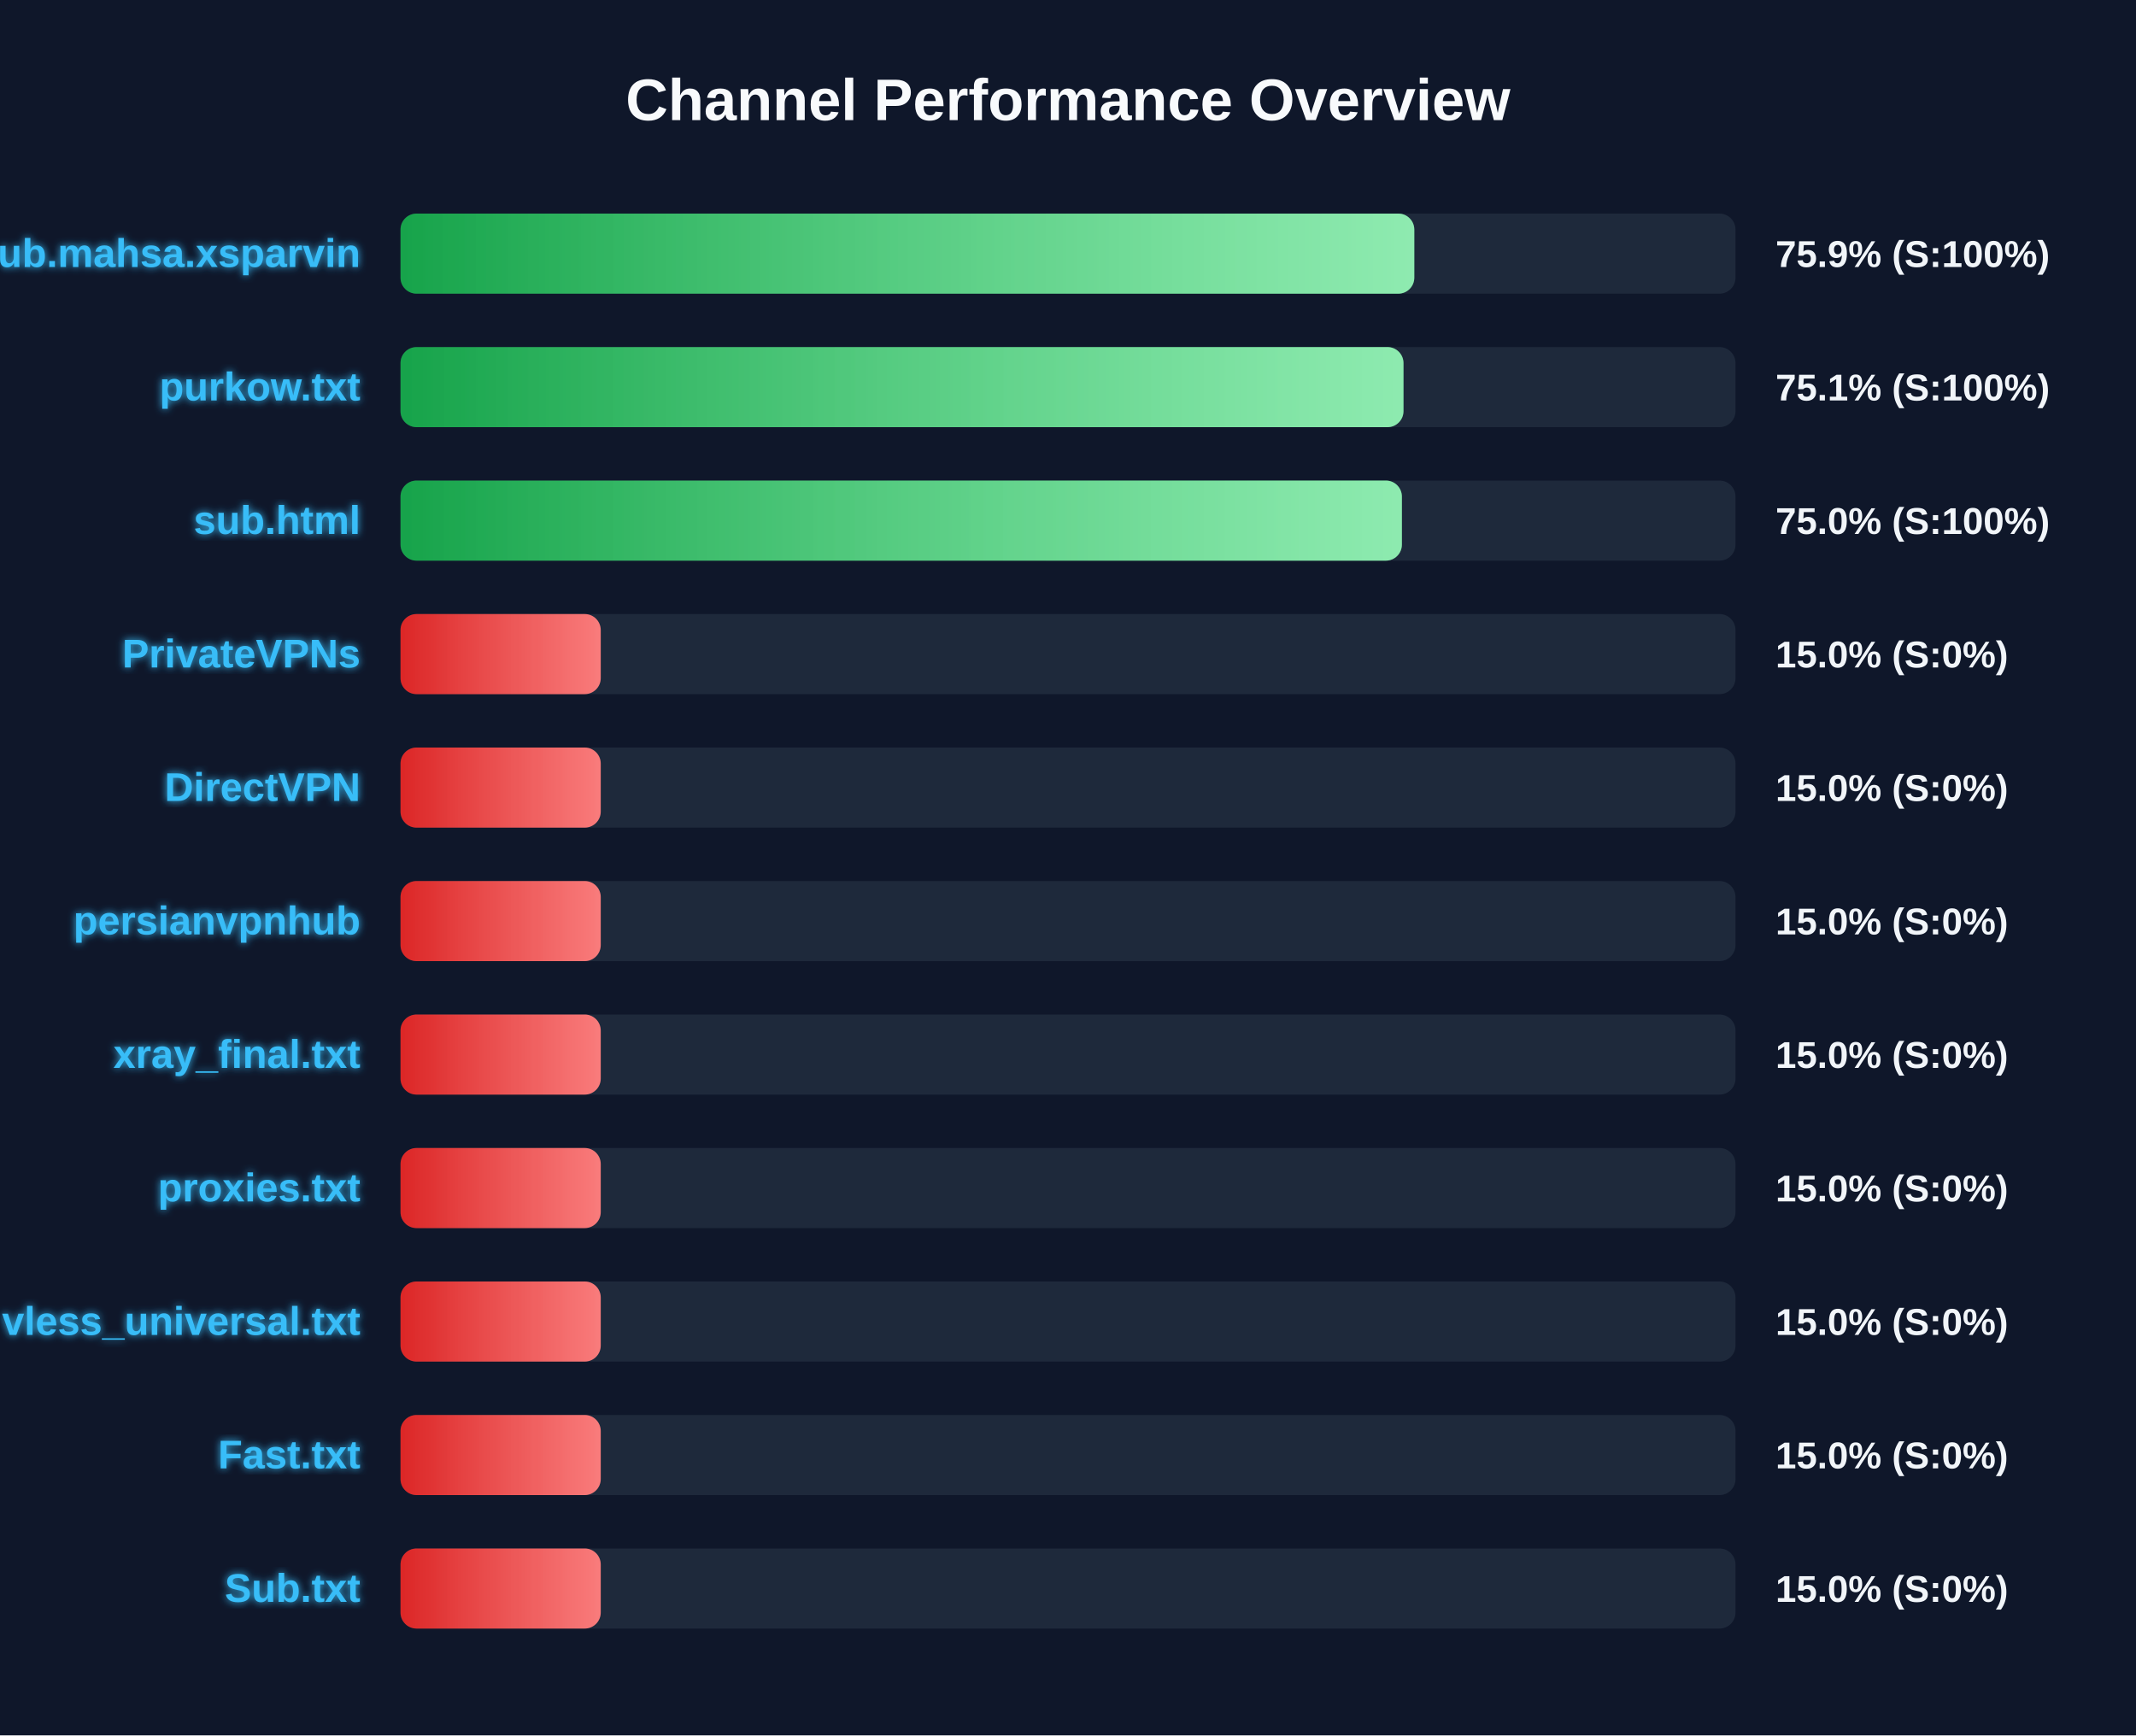
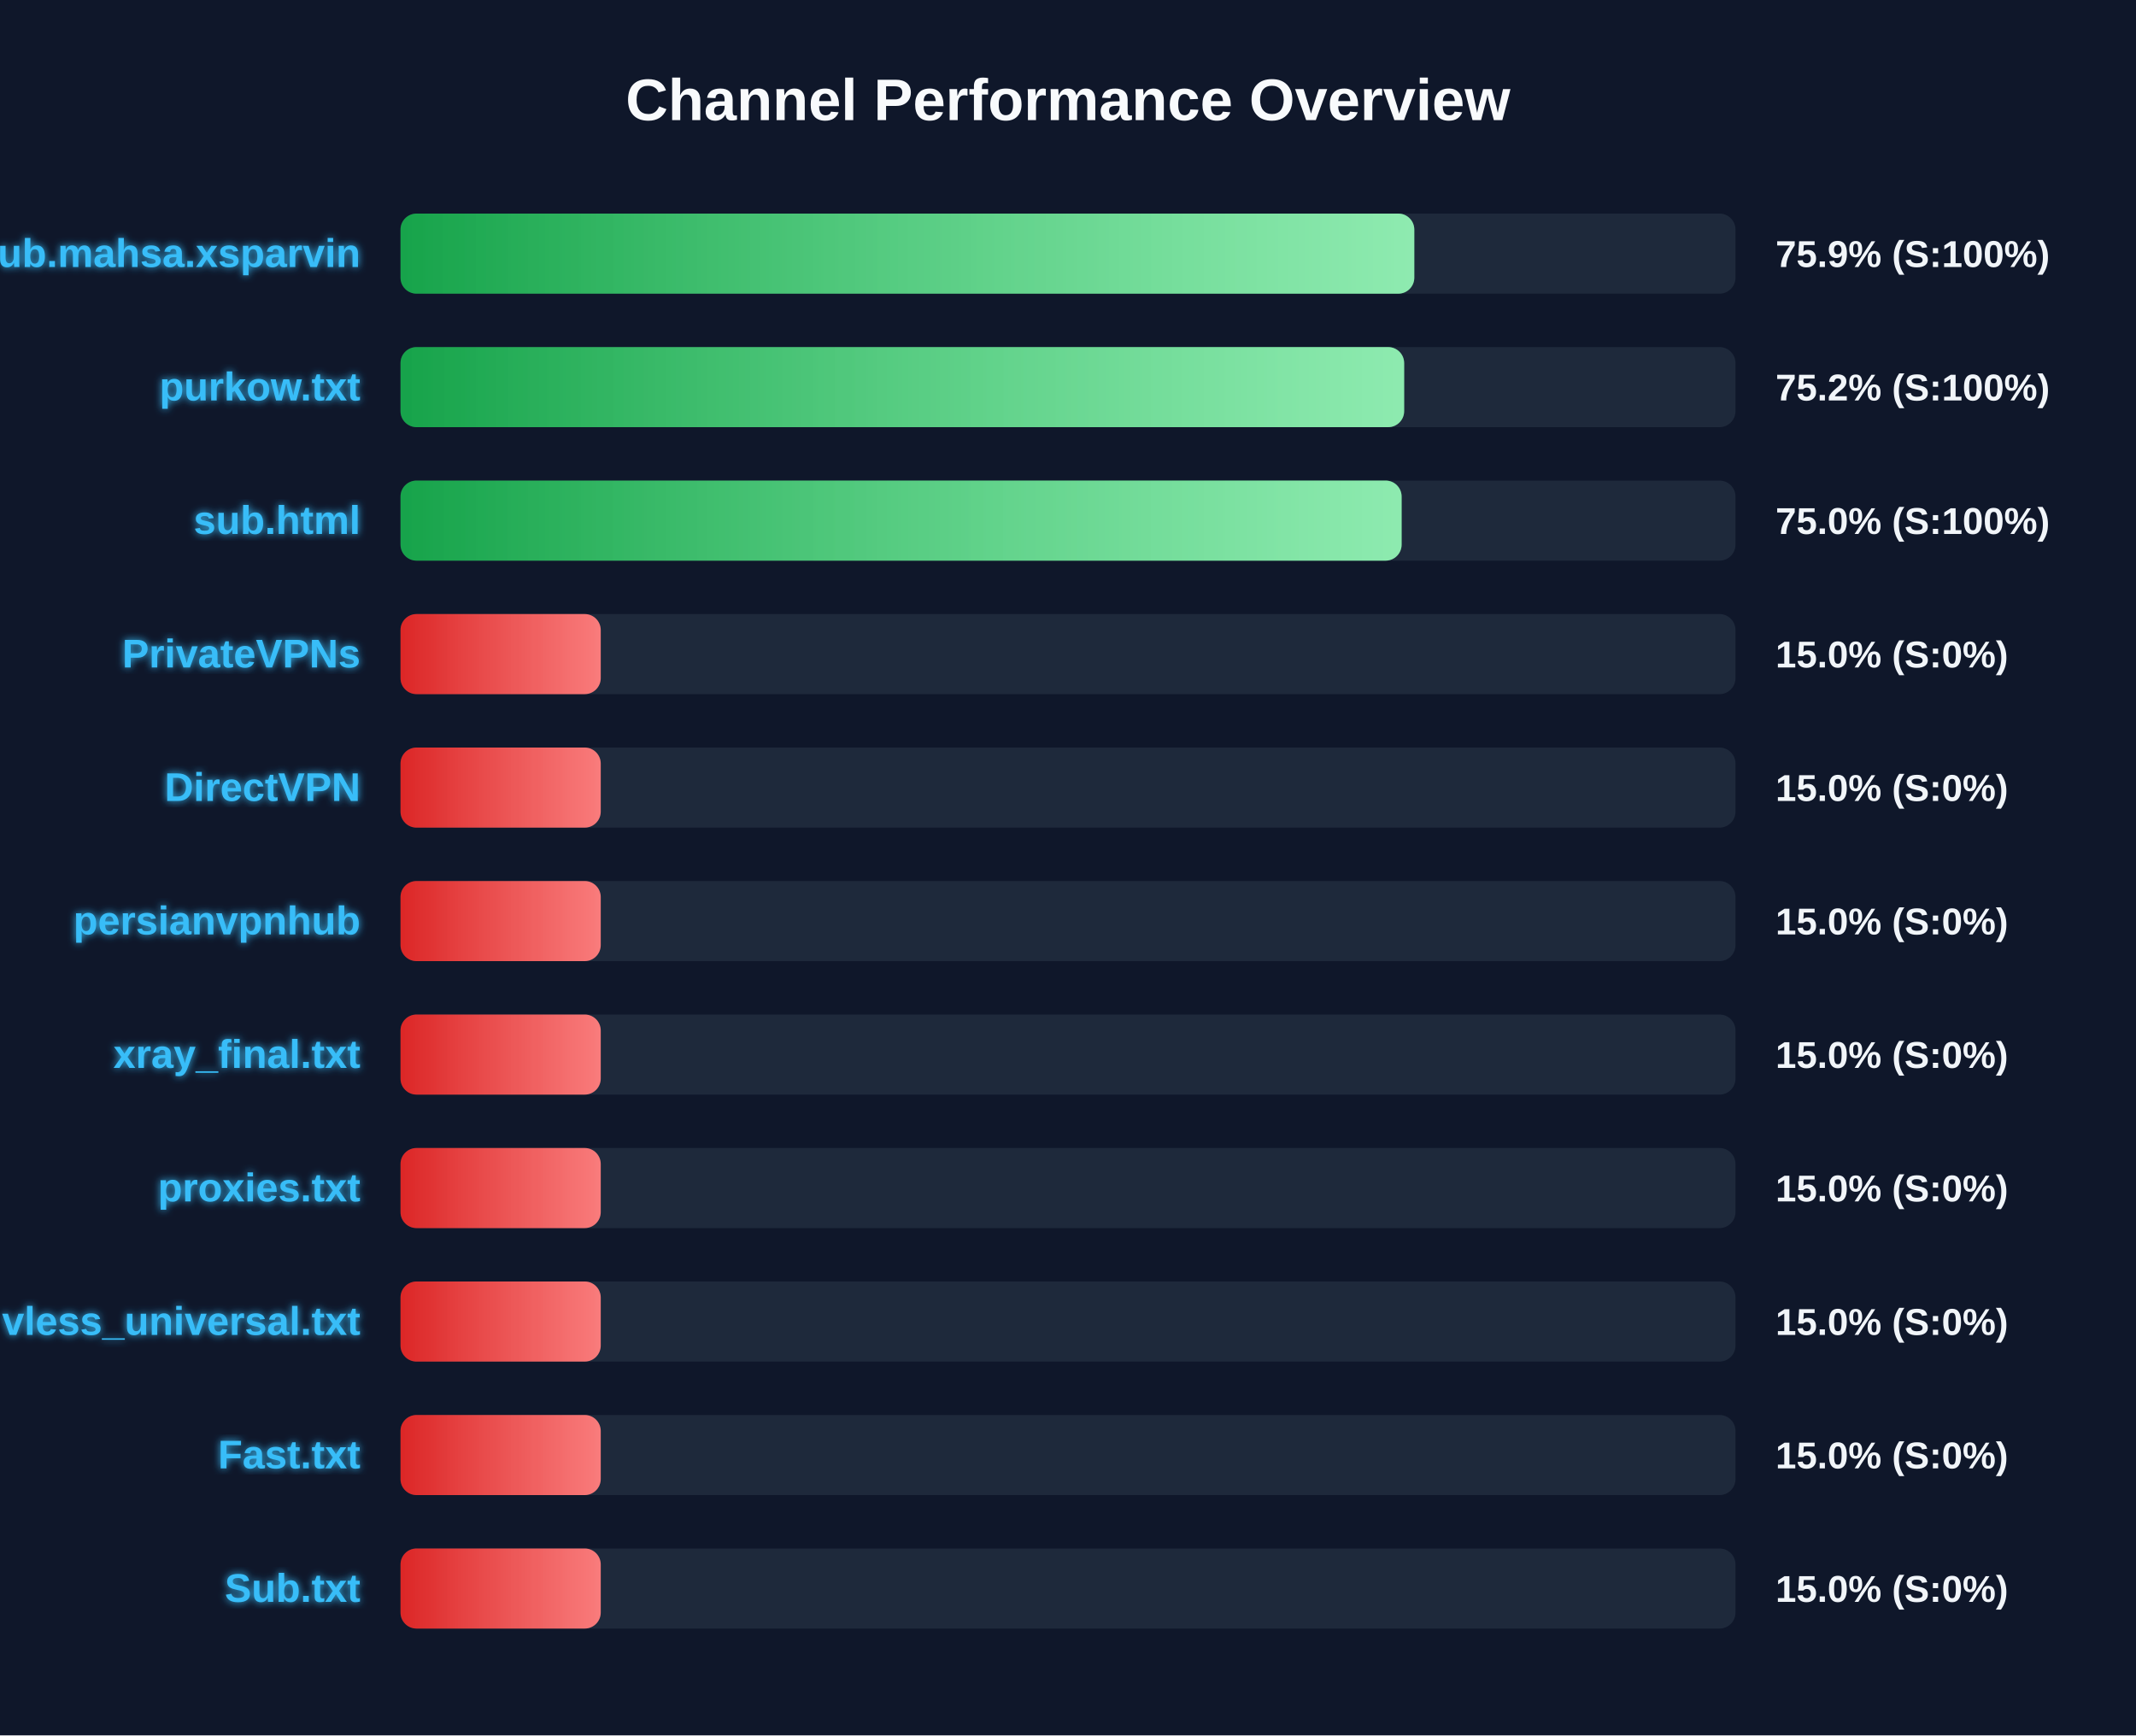
<svg xmlns="http://www.w3.org/2000/svg" width="800" height="650" version="1.1">
  <defs>
    <linearGradient id="grad-green" x1="0%" y1="0%" x2="100%" y2="0%">
      <stop offset="0%" stop-color="#16a34a" />
      <stop offset="100%" stop-color="#4ade80" />
    </linearGradient>
    <linearGradient id="grad-yellow" x1="0%" y1="0%" x2="100%" y2="0%">
      <stop offset="0%" stop-color="#ca8a04" />
      <stop offset="100%" stop-color="#fde047" />
    </linearGradient>
    <linearGradient id="grad-red" x1="0%" y1="0%" x2="100%" y2="0%">
      <stop offset="0%" stop-color="#dc2626" />
      <stop offset="100%" stop-color="#f87171" />
    </linearGradient>
    <linearGradient id="shimmer" x1="0%" y1="0%" x2="100%" y2="0%">
      <stop offset="0%" stop-color="rgba(255,255,255,0)" />
      <stop offset="50%" stop-color="rgba(255,255,255,0.4)" />
      <stop offset="100%" stop-color="rgba(255,255,255,0)" />
    </linearGradient>
    <filter id="glow" x="-20%" y="-20%" width="140%" height="140%">
      <feGaussianBlur stdDeviation="1.5" result="blur" />
      <feComposite in="SourceGraphic" in2="blur" operator="over" />
    </filter>
  </defs>
  <style>
        .bg-rect { fill: #0f172a; }
        .title { font: bold 22px 'Segoe UI', Arial, sans-serif; fill: #f8fafc; }
        .row { font: bold 15px 'Segoe UI', Arial, sans-serif; fill: #38bdf8; filter: url(#glow); }
        .score { font: bold 14px 'Segoe UI', Arial, sans-serif; fill: #f1f5f9; }
        @keyframes shimmer-anim {
            0% { transform: translateX(-100%); }
            100% { transform: translateX(200%); }
        }
        .shimmer-rect {
            animation: shimmer-anim 2.5s infinite linear;
        }
    </style>
  <rect width="100%" height="100%" class="bg-rect" />
  <text x="400" y="45" text-anchor="middle" class="title">Channel Performance Overview</text>
  <rect x="150" y="80" width="500" height="30" fill="#1e293b" rx="6" />
  <clipPath id="clip-0">
    <rect x="150" y="80" width="379.7" height="30" rx="6" />
  </clipPath>
  <rect x="150" y="80" width="379.7" height="30" fill="url(#grad-green)" rx="6" />
  <g clip-path="url(#clip-0)">
    <rect x="150" y="80" width="100%" height="30" fill="url(#shimmer)" class="shimmer-rect" />
  </g>
  <text x="135" y="100" text-anchor="end" class="row">Sub.mahsa.xsparvin</text>
  <text x="665" y="100" text-anchor="start" class="score">75.9% (S:100%)</text>
  <rect x="150" y="130" width="500" height="30" fill="#1e293b" rx="6" />
  <clipPath id="clip-1">
-     <rect x="150" y="130" width="375.65" height="30" rx="6" />
+     <rect x="150" y="130" width="375.9" height="30" rx="6" />
  </clipPath>
-   <rect x="150" y="130" width="375.65" height="30" fill="url(#grad-green)" rx="6" />
+   <rect x="150" y="130" width="375.9" height="30" fill="url(#grad-green)" rx="6" />
  <g clip-path="url(#clip-1)">
    <rect x="150" y="130" width="100%" height="30" fill="url(#shimmer)" class="shimmer-rect" />
  </g>
  <text x="135" y="150" text-anchor="end" class="row">purkow.txt</text>
-   <text x="665" y="150" text-anchor="start" class="score">75.1% (S:100%)</text>
+   <text x="665" y="150" text-anchor="start" class="score">75.2% (S:100%)</text>
  <rect x="150" y="180" width="500" height="30" fill="#1e293b" rx="6" />
  <clipPath id="clip-2">
-     <rect x="150" y="180" width="375.05" height="30" rx="6" />
+     <rect x="150" y="180" width="374.95" height="30" rx="6" />
  </clipPath>
-   <rect x="150" y="180" width="375.05" height="30" fill="url(#grad-green)" rx="6" />
+   <rect x="150" y="180" width="374.95" height="30" fill="url(#grad-green)" rx="6" />
  <g clip-path="url(#clip-2)">
    <rect x="150" y="180" width="100%" height="30" fill="url(#shimmer)" class="shimmer-rect" />
  </g>
  <text x="135" y="200" text-anchor="end" class="row">sub.html</text>
  <text x="665" y="200" text-anchor="start" class="score">75.0% (S:100%)</text>
  <rect x="150" y="230" width="500" height="30" fill="#1e293b" rx="6" />
  <clipPath id="clip-3">
    <rect x="150" y="230" width="75.0" height="30" rx="6" />
  </clipPath>
  <rect x="150" y="230" width="75.0" height="30" fill="url(#grad-red)" rx="6" />
  <g clip-path="url(#clip-3)">
    <rect x="150" y="230" width="100%" height="30" fill="url(#shimmer)" class="shimmer-rect" />
  </g>
  <text x="135" y="250" text-anchor="end" class="row">PrivateVPNs</text>
  <text x="665" y="250" text-anchor="start" class="score">15.0% (S:0%)</text>
  <rect x="150" y="280" width="500" height="30" fill="#1e293b" rx="6" />
  <clipPath id="clip-4">
    <rect x="150" y="280" width="75.0" height="30" rx="6" />
  </clipPath>
  <rect x="150" y="280" width="75.0" height="30" fill="url(#grad-red)" rx="6" />
  <g clip-path="url(#clip-4)">
    <rect x="150" y="280" width="100%" height="30" fill="url(#shimmer)" class="shimmer-rect" />
  </g>
  <text x="135" y="300" text-anchor="end" class="row">DirectVPN</text>
  <text x="665" y="300" text-anchor="start" class="score">15.0% (S:0%)</text>
  <rect x="150" y="330" width="500" height="30" fill="#1e293b" rx="6" />
  <clipPath id="clip-5">
    <rect x="150" y="330" width="75.0" height="30" rx="6" />
  </clipPath>
  <rect x="150" y="330" width="75.0" height="30" fill="url(#grad-red)" rx="6" />
  <g clip-path="url(#clip-5)">
    <rect x="150" y="330" width="100%" height="30" fill="url(#shimmer)" class="shimmer-rect" />
  </g>
  <text x="135" y="350" text-anchor="end" class="row">persianvpnhub</text>
  <text x="665" y="350" text-anchor="start" class="score">15.0% (S:0%)</text>
  <rect x="150" y="380" width="500" height="30" fill="#1e293b" rx="6" />
  <clipPath id="clip-6">
    <rect x="150" y="380" width="75.0" height="30" rx="6" />
  </clipPath>
  <rect x="150" y="380" width="75.0" height="30" fill="url(#grad-red)" rx="6" />
  <g clip-path="url(#clip-6)">
    <rect x="150" y="380" width="100%" height="30" fill="url(#shimmer)" class="shimmer-rect" />
  </g>
  <text x="135" y="400" text-anchor="end" class="row">xray_final.txt</text>
  <text x="665" y="400" text-anchor="start" class="score">15.0% (S:0%)</text>
  <rect x="150" y="430" width="500" height="30" fill="#1e293b" rx="6" />
  <clipPath id="clip-7">
    <rect x="150" y="430" width="75.0" height="30" rx="6" />
  </clipPath>
  <rect x="150" y="430" width="75.0" height="30" fill="url(#grad-red)" rx="6" />
  <g clip-path="url(#clip-7)">
    <rect x="150" y="430" width="100%" height="30" fill="url(#shimmer)" class="shimmer-rect" />
  </g>
  <text x="135" y="450" text-anchor="end" class="row">proxies.txt</text>
  <text x="665" y="450" text-anchor="start" class="score">15.0% (S:0%)</text>
  <rect x="150" y="480" width="500" height="30" fill="#1e293b" rx="6" />
  <clipPath id="clip-8">
    <rect x="150" y="480" width="75.0" height="30" rx="6" />
  </clipPath>
  <rect x="150" y="480" width="75.0" height="30" fill="url(#grad-red)" rx="6" />
  <g clip-path="url(#clip-8)">
    <rect x="150" y="480" width="100%" height="30" fill="url(#shimmer)" class="shimmer-rect" />
  </g>
  <text x="135" y="500" text-anchor="end" class="row">vless_universal.txt</text>
  <text x="665" y="500" text-anchor="start" class="score">15.0% (S:0%)</text>
  <rect x="150" y="530" width="500" height="30" fill="#1e293b" rx="6" />
  <clipPath id="clip-9">
    <rect x="150" y="530" width="75.0" height="30" rx="6" />
  </clipPath>
  <rect x="150" y="530" width="75.0" height="30" fill="url(#grad-red)" rx="6" />
  <g clip-path="url(#clip-9)">
    <rect x="150" y="530" width="100%" height="30" fill="url(#shimmer)" class="shimmer-rect" />
  </g>
  <text x="135" y="550" text-anchor="end" class="row">Fast.txt</text>
  <text x="665" y="550" text-anchor="start" class="score">15.0% (S:0%)</text>
  <rect x="150" y="580" width="500" height="30" fill="#1e293b" rx="6" />
  <clipPath id="clip-10">
    <rect x="150" y="580" width="75.0" height="30" rx="6" />
  </clipPath>
  <rect x="150" y="580" width="75.0" height="30" fill="url(#grad-red)" rx="6" />
  <g clip-path="url(#clip-10)">
    <rect x="150" y="580" width="100%" height="30" fill="url(#shimmer)" class="shimmer-rect" />
  </g>
  <text x="135" y="600" text-anchor="end" class="row">Sub.txt</text>
  <text x="665" y="600" text-anchor="start" class="score">15.0% (S:0%)</text>
</svg>
